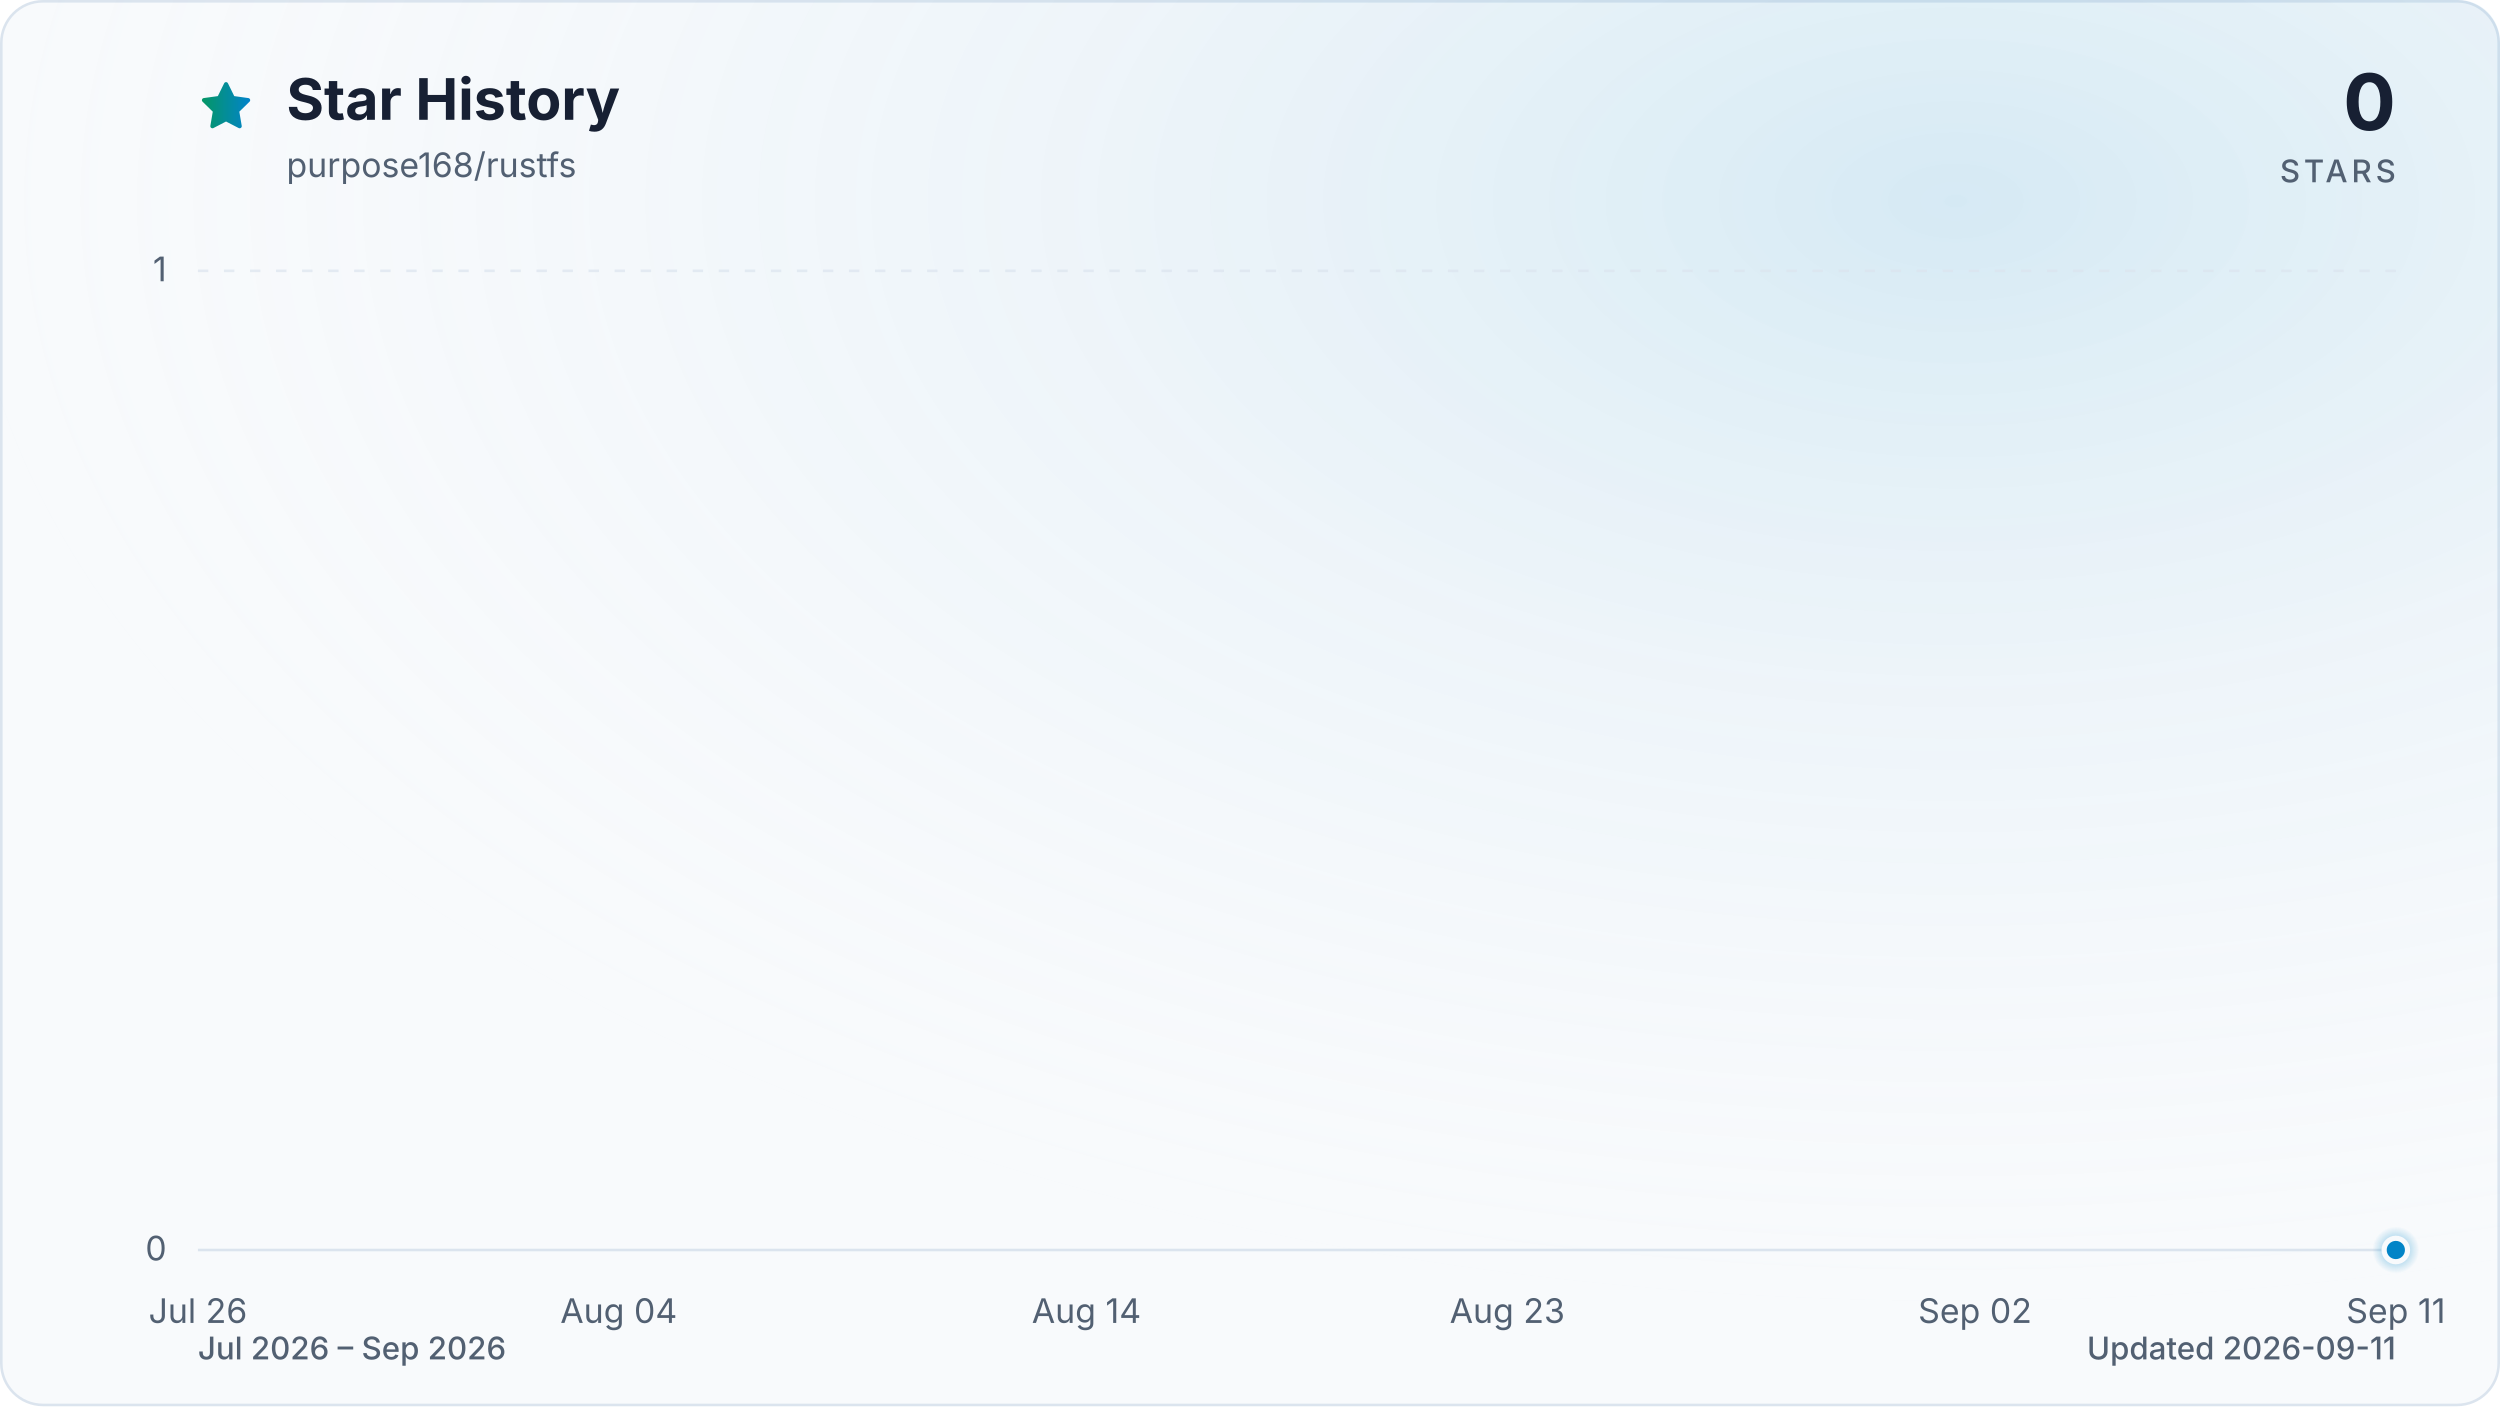
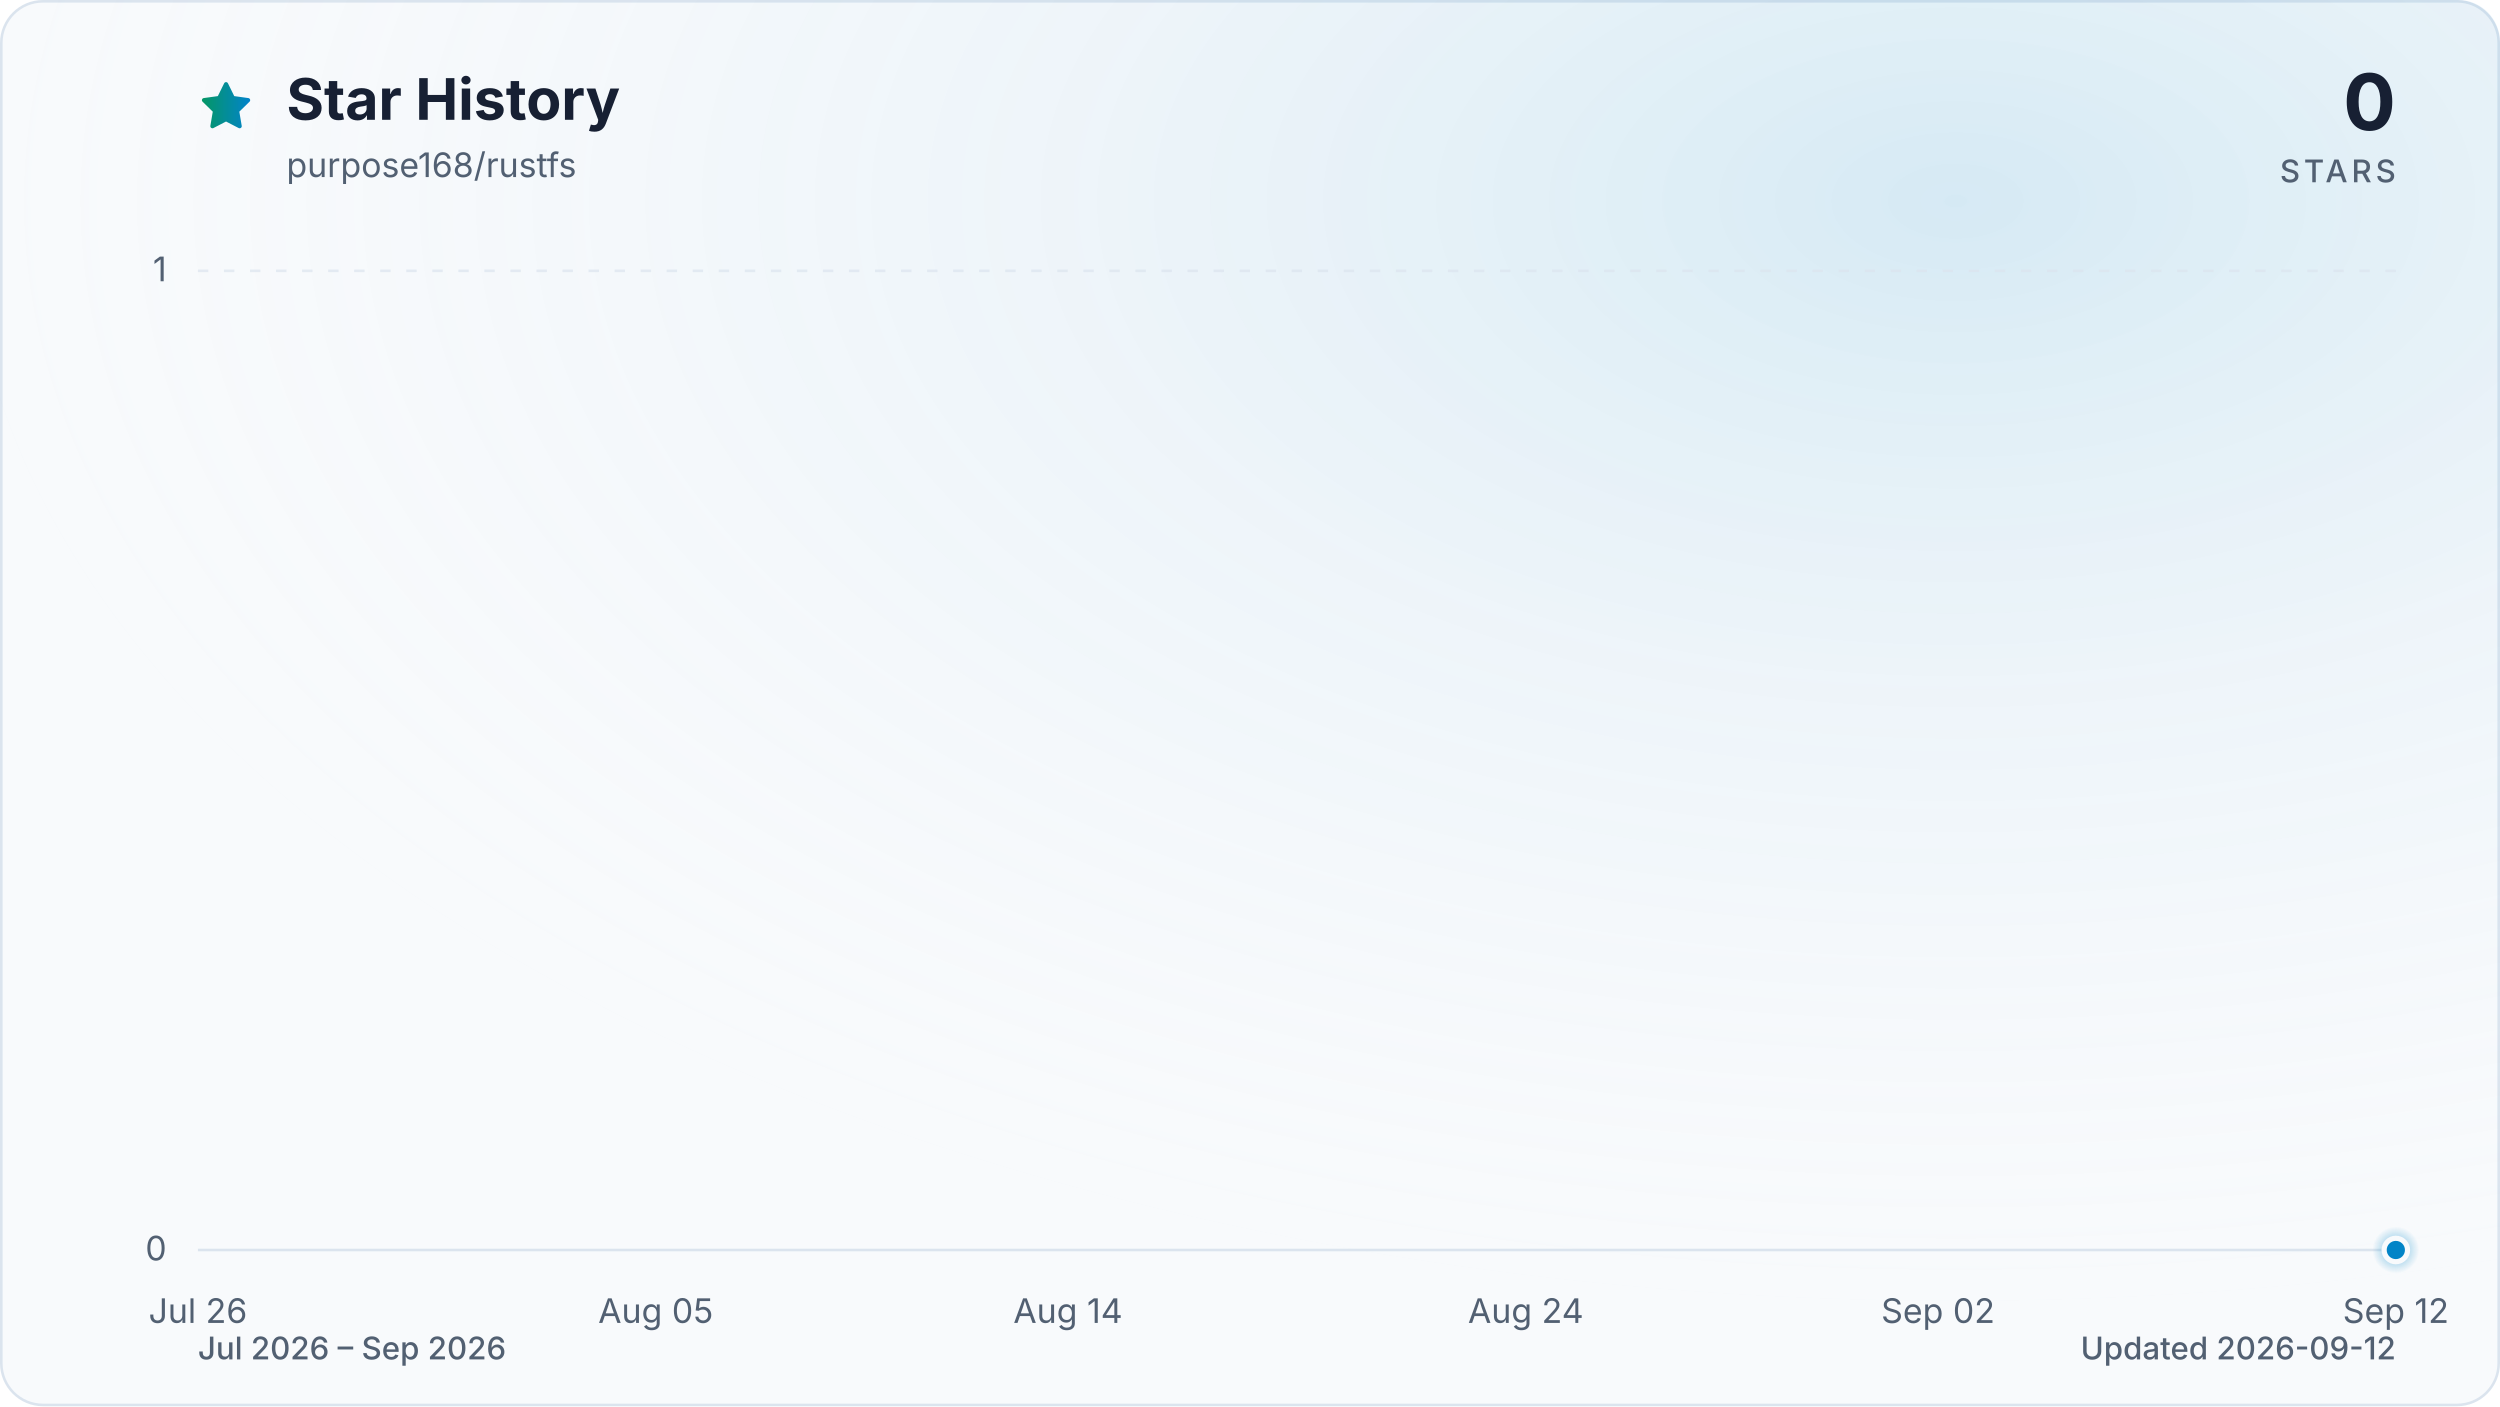
<svg xmlns="http://www.w3.org/2000/svg" viewBox="0 0 960 540" role="img" aria-labelledby="title description" data-style="gradient" data-variant="glow" data-animated="true">
  <defs>
    <linearGradient id="trend" x1="0" y1="0" x2="1" y2="0">
      <stop offset="0%" stop-color="#059669" />
      <stop offset="100%" stop-color="#0284c7" />
    </linearGradient>
    <linearGradient id="area" x1="0" y1="0" x2="0" y2="1">
      <stop offset="0%" stop-color="#059669" stop-opacity="0.30" />
      <stop offset="55%" stop-color="#0284c7" stop-opacity="0.10" />
      <stop offset="100%" stop-color="#0284c7" stop-opacity="0.01" />
    </linearGradient>
    <radialGradient id="marker-halo" cx="50%" cy="50%" r="50%">
      <stop offset="0%" stop-color="#0284c7" stop-opacity="0.55" />
      <stop offset="100%" stop-color="#0284c7" stop-opacity="0" />
    </radialGradient>
    <radialGradient id="surface-glow" cx="78%" cy="14%" r="80%">
      <stop offset="0%" stop-color="#0284c7" stop-opacity="0.14" />
      <stop offset="100%" stop-color="#f8fafc" stop-opacity="0" />
    </radialGradient>
    <filter id="trend-glow" x="-20%" y="-20%" width="140%" height="140%">
      <feGaussianBlur stdDeviation="7" />
    </filter>
  </defs>
  <style>
.trend-enter{transform-box:fill-box;transform-origin:center;animation:trend-enter 520ms cubic-bezier(0.16,1,0.3,1)}
.marker-enter{transform-box:fill-box;transform-origin:center;animation:marker-enter 320ms cubic-bezier(0.16,1,0.3,1) 200ms both}
.marker-pulse{transform-box:fill-box;transform-origin:center;animation:marker-pulse 2.6s ease-out infinite}
@keyframes trend-enter{from{opacity:.35;transform:translateY(10px)}to{opacity:1;transform:translateY(0)}}
@keyframes marker-enter{from{opacity:0;transform:scale(.4)}to{opacity:1;transform:scale(1)}}
@keyframes marker-pulse{0%{opacity:.5;transform:scale(.7)}70%,100%{opacity:0;transform:scale(2.1)}}
@media (prefers-reduced-motion:reduce){.trend-enter,.marker-enter,.marker-pulse{animation:none!important}}
@media (prefers-reduced-motion:reduce){.marker-pulse{opacity:0}}
</style>
  <rect x="0.5" y="0.5" width="959" height="539" fill="#f8fafc" stroke="#dbe4ee" stroke-width="1" rx="16" />
  <rect width="960" height="540" fill="url(#surface-glow)" rx="16" />
  <path d="M12 2.6l2.9 5.9 6.5.9-4.7 4.6 1.1 6.5-5.8-3-5.8 3 1.1-6.5-4.7-4.6 6.5-.9L12 2.6Z" transform="translate(76 30) scale(.9)" fill="url(#trend)" stroke="url(#trend)" stroke-width="1.8" stroke-linejoin="round" aria-hidden="true" />
  <text x="110" y="46" fill="#172033" font-family="ui-sans-serif, system-ui, -apple-system, BlinkMacSystemFont, 'Segoe UI', sans-serif" font-size="22" font-weight="700">Star History</text>
  <text x="110" y="68" fill="#526072" font-family="ui-sans-serif, system-ui, -apple-system, BlinkMacSystemFont, 'Segoe UI', sans-serif" font-size="13">purpose168/rustfs</text>
  <text x="920" y="50" fill="#172033" font-family="ui-sans-serif, system-ui, -apple-system, BlinkMacSystemFont, 'Segoe UI', sans-serif" font-size="30" font-weight="700" text-anchor="end">0</text>
  <text x="920" y="70" fill="#526072" font-family="ui-sans-serif, system-ui, -apple-system, BlinkMacSystemFont, 'Segoe UI', sans-serif" font-size="12" font-weight="500" letter-spacing="1.5" text-anchor="end">STARS</text>
  <line x1="76" y1="480.0" x2="920" y2="480.0" stroke="#dbe4ee" stroke-width="1" stroke-dasharray="0" opacity="1" />
  <text x="64" y="484.0" fill="#526072" font-family="ui-sans-serif, system-ui, -apple-system, BlinkMacSystemFont, 'Segoe UI', sans-serif" font-size="13" text-anchor="end">0</text>
  <line x1="76" y1="104.0" x2="920" y2="104.0" stroke="#dbe4ee" stroke-width="1" stroke-dasharray="4 6" opacity="0.7" />
  <text x="64" y="108.0" fill="#526072" font-family="ui-sans-serif, system-ui, -apple-system, BlinkMacSystemFont, 'Segoe UI', sans-serif" font-size="13" text-anchor="end">1</text>
  <text x="76.0" y="508" fill="#526072" font-family="ui-sans-serif, system-ui, -apple-system, BlinkMacSystemFont, 'Segoe UI', sans-serif" font-size="13" text-anchor="middle">Jul 26</text>
-   <text x="237.6" y="508" fill="#526072" font-family="ui-sans-serif, system-ui, -apple-system, BlinkMacSystemFont, 'Segoe UI', sans-serif" font-size="13" text-anchor="middle">Aug 04</text>
-   <text x="417.2" y="508" fill="#526072" font-family="ui-sans-serif, system-ui, -apple-system, BlinkMacSystemFont, 'Segoe UI', sans-serif" font-size="13" text-anchor="middle">Aug 14</text>
-   <text x="578.8" y="508" fill="#526072" font-family="ui-sans-serif, system-ui, -apple-system, BlinkMacSystemFont, 'Segoe UI', sans-serif" font-size="13" text-anchor="middle">Aug 23</text>
-   <text x="758.4" y="508" fill="#526072" font-family="ui-sans-serif, system-ui, -apple-system, BlinkMacSystemFont, 'Segoe UI', sans-serif" font-size="13" text-anchor="middle">Sep 02</text>
-   <text x="920.0" y="508" fill="#526072" font-family="ui-sans-serif, system-ui, -apple-system, BlinkMacSystemFont, 'Segoe UI', sans-serif" font-size="13" text-anchor="middle">Sep 11</text>
+   <text x="251.8" y="508" fill="#526072" font-family="ui-sans-serif, system-ui, -apple-system, BlinkMacSystemFont, 'Segoe UI', sans-serif" font-size="13" text-anchor="middle">Aug 05</text>
+   <text x="410.1" y="508" fill="#526072" font-family="ui-sans-serif, system-ui, -apple-system, BlinkMacSystemFont, 'Segoe UI', sans-serif" font-size="13" text-anchor="middle">Aug 14</text>
+   <text x="585.9" y="508" fill="#526072" font-family="ui-sans-serif, system-ui, -apple-system, BlinkMacSystemFont, 'Segoe UI', sans-serif" font-size="13" text-anchor="middle">Aug 24</text>
+   <text x="744.2" y="508" fill="#526072" font-family="ui-sans-serif, system-ui, -apple-system, BlinkMacSystemFont, 'Segoe UI', sans-serif" font-size="13" text-anchor="middle">Sep 02</text>
+   <text x="920.0" y="508" fill="#526072" font-family="ui-sans-serif, system-ui, -apple-system, BlinkMacSystemFont, 'Segoe UI', sans-serif" font-size="13" text-anchor="middle">Sep 12</text>
  <g class="trend-enter">
-     <path d="M 76.0 480.0 C 82.0 480.0, 88.0 480.0, 94.0 480.0 C 99.9 480.0, 105.9 480.0, 111.9 480.0 C 117.9 480.0, 123.9 480.0, 129.9 480.0 C 135.9 480.0, 141.8 480.0, 147.8 480.0 C 153.8 480.0, 159.8 480.0, 165.8 480.0 C 171.8 480.0, 177.8 480.0, 183.7 480.0 C 189.7 480.0, 195.7 480.0, 201.7 480.0 C 207.7 480.0, 213.7 480.0, 219.7 480.0 C 225.6 480.0, 231.6 480.0, 237.6 480.0 C 243.6 480.0, 249.6 480.0, 255.6 480.0 C 261.6 480.0, 267.5 480.0, 273.5 480.0 C 279.5 480.0, 285.5 480.0, 291.5 480.0 C 297.5 480.0, 303.5 480.0, 309.4 480.0 C 315.4 480.0, 321.4 480.0, 327.4 480.0 C 333.4 480.0, 339.4 480.0, 345.4 480.0 C 351.3 480.0, 357.3 480.0, 363.3 480.0 C 369.3 480.0, 375.3 480.0, 381.3 480.0 C 387.3 480.0, 393.2 480.0, 399.2 480.0 C 405.2 480.0, 411.2 480.0, 417.2 480.0 C 423.2 480.0, 429.2 480.0, 435.1 480.0 C 441.1 480.0, 447.1 480.0, 453.1 480.0 C 459.1 480.0, 465.1 480.0, 471.1 480.0 C 477.0 480.0, 483.0 480.0, 489.0 480.0 C 495.0 480.0, 501.0 480.0, 507.0 480.0 C 513.0 480.0, 519.0 480.0, 524.9 480.0 C 530.9 480.0, 536.9 480.0, 542.9 480.0 C 548.9 480.0, 554.9 480.0, 560.9 480.0 C 566.8 480.0, 572.8 480.0, 578.8 480.0 C 584.8 480.0, 590.8 480.0, 596.8 480.0 C 602.8 480.0, 608.7 480.0, 614.7 480.0 C 620.7 480.0, 626.7 480.0, 632.7 480.0 C 638.7 480.0, 644.7 480.0, 650.6 480.0 C 656.6 480.0, 662.6 480.0, 668.6 480.0 C 674.6 480.0, 680.6 480.0, 686.6 480.0 C 692.5 480.0, 698.5 480.0, 704.5 480.0 C 710.5 480.0, 716.5 480.0, 722.5 480.0 C 728.5 480.0, 734.4 480.0, 740.4 480.0 C 746.4 480.0, 752.4 480.0, 758.4 480.0 C 764.4 480.0, 770.4 480.0, 776.3 480.0 C 782.3 480.0, 788.3 480.0, 794.3 480.0 C 800.3 480.0, 806.3 480.0, 812.3 480.0 C 818.2 480.0, 824.2 480.0, 830.2 480.0 C 836.2 480.0, 842.2 480.0, 848.2 480.0 C 854.2 480.0, 860.1 480.0, 866.1 480.0 C 872.1 480.0, 878.1 480.0, 884.1 480.0 C 890.1 480.0, 896.1 480.0, 902.0 480.0 C 908.0 480.0, 914.0 480.0, 920.0 480.0 L 920.0 480.0 L 76.0 480.0 Z" fill="url(#area)" />
-     <path d="M 76.0 480.0 C 82.0 480.0, 88.0 480.0, 94.0 480.0 C 99.9 480.0, 105.9 480.0, 111.9 480.0 C 117.9 480.0, 123.9 480.0, 129.9 480.0 C 135.9 480.0, 141.8 480.0, 147.8 480.0 C 153.8 480.0, 159.8 480.0, 165.8 480.0 C 171.8 480.0, 177.8 480.0, 183.7 480.0 C 189.7 480.0, 195.7 480.0, 201.7 480.0 C 207.7 480.0, 213.7 480.0, 219.7 480.0 C 225.6 480.0, 231.6 480.0, 237.6 480.0 C 243.6 480.0, 249.6 480.0, 255.6 480.0 C 261.6 480.0, 267.5 480.0, 273.5 480.0 C 279.5 480.0, 285.5 480.0, 291.5 480.0 C 297.5 480.0, 303.5 480.0, 309.4 480.0 C 315.4 480.0, 321.4 480.0, 327.4 480.0 C 333.4 480.0, 339.4 480.0, 345.4 480.0 C 351.3 480.0, 357.3 480.0, 363.3 480.0 C 369.3 480.0, 375.3 480.0, 381.3 480.0 C 387.3 480.0, 393.2 480.0, 399.2 480.0 C 405.2 480.0, 411.2 480.0, 417.2 480.0 C 423.2 480.0, 429.2 480.0, 435.1 480.0 C 441.1 480.0, 447.1 480.0, 453.1 480.0 C 459.1 480.0, 465.1 480.0, 471.1 480.0 C 477.0 480.0, 483.0 480.0, 489.0 480.0 C 495.0 480.0, 501.0 480.0, 507.0 480.0 C 513.0 480.0, 519.0 480.0, 524.9 480.0 C 530.9 480.0, 536.9 480.0, 542.9 480.0 C 548.9 480.0, 554.9 480.0, 560.9 480.0 C 566.8 480.0, 572.8 480.0, 578.8 480.0 C 584.8 480.0, 590.8 480.0, 596.8 480.0 C 602.8 480.0, 608.7 480.0, 614.7 480.0 C 620.7 480.0, 626.7 480.0, 632.7 480.0 C 638.7 480.0, 644.7 480.0, 650.6 480.0 C 656.6 480.0, 662.6 480.0, 668.6 480.0 C 674.6 480.0, 680.6 480.0, 686.6 480.0 C 692.5 480.0, 698.5 480.0, 704.5 480.0 C 710.5 480.0, 716.5 480.0, 722.5 480.0 C 728.5 480.0, 734.4 480.0, 740.4 480.0 C 746.4 480.0, 752.4 480.0, 758.4 480.0 C 764.4 480.0, 770.4 480.0, 776.3 480.0 C 782.3 480.0, 788.3 480.0, 794.3 480.0 C 800.3 480.0, 806.3 480.0, 812.3 480.0 C 818.2 480.0, 824.2 480.0, 830.2 480.0 C 836.2 480.0, 842.2 480.0, 848.2 480.0 C 854.2 480.0, 860.1 480.0, 866.1 480.0 C 872.1 480.0, 878.1 480.0, 884.1 480.0 C 890.1 480.0, 896.1 480.0, 902.0 480.0 C 908.0 480.0, 914.0 480.0, 920.0 480.0" fill="none" stroke="url(#trend)" stroke-width="12" stroke-linecap="round" stroke-linejoin="round" opacity="0.16" filter="url(#trend-glow)" />
-     <path d="M 76.0 480.0 C 82.0 480.0, 88.0 480.0, 94.0 480.0 C 99.9 480.0, 105.9 480.0, 111.9 480.0 C 117.9 480.0, 123.9 480.0, 129.9 480.0 C 135.9 480.0, 141.8 480.0, 147.8 480.0 C 153.8 480.0, 159.8 480.0, 165.8 480.0 C 171.8 480.0, 177.8 480.0, 183.7 480.0 C 189.7 480.0, 195.7 480.0, 201.7 480.0 C 207.7 480.0, 213.7 480.0, 219.7 480.0 C 225.6 480.0, 231.6 480.0, 237.6 480.0 C 243.6 480.0, 249.6 480.0, 255.6 480.0 C 261.6 480.0, 267.5 480.0, 273.5 480.0 C 279.5 480.0, 285.5 480.0, 291.5 480.0 C 297.5 480.0, 303.5 480.0, 309.4 480.0 C 315.4 480.0, 321.4 480.0, 327.4 480.0 C 333.4 480.0, 339.4 480.0, 345.4 480.0 C 351.3 480.0, 357.3 480.0, 363.3 480.0 C 369.3 480.0, 375.3 480.0, 381.3 480.0 C 387.3 480.0, 393.2 480.0, 399.2 480.0 C 405.2 480.0, 411.2 480.0, 417.2 480.0 C 423.2 480.0, 429.2 480.0, 435.1 480.0 C 441.1 480.0, 447.1 480.0, 453.1 480.0 C 459.1 480.0, 465.1 480.0, 471.1 480.0 C 477.0 480.0, 483.0 480.0, 489.0 480.0 C 495.0 480.0, 501.0 480.0, 507.0 480.0 C 513.0 480.0, 519.0 480.0, 524.9 480.0 C 530.9 480.0, 536.9 480.0, 542.9 480.0 C 548.9 480.0, 554.9 480.0, 560.9 480.0 C 566.8 480.0, 572.8 480.0, 578.8 480.0 C 584.8 480.0, 590.8 480.0, 596.8 480.0 C 602.8 480.0, 608.7 480.0, 614.7 480.0 C 620.7 480.0, 626.7 480.0, 632.7 480.0 C 638.7 480.0, 644.7 480.0, 650.6 480.0 C 656.6 480.0, 662.6 480.0, 668.6 480.0 C 674.6 480.0, 680.6 480.0, 686.6 480.0 C 692.5 480.0, 698.5 480.0, 704.5 480.0 C 710.5 480.0, 716.5 480.0, 722.5 480.0 C 728.5 480.0, 734.4 480.0, 740.4 480.0 C 746.4 480.0, 752.4 480.0, 758.4 480.0 C 764.4 480.0, 770.4 480.0, 776.3 480.0 C 782.3 480.0, 788.3 480.0, 794.3 480.0 C 800.3 480.0, 806.3 480.0, 812.3 480.0 C 818.2 480.0, 824.2 480.0, 830.2 480.0 C 836.2 480.0, 842.2 480.0, 848.2 480.0 C 854.2 480.0, 860.1 480.0, 866.1 480.0 C 872.1 480.0, 878.1 480.0, 884.1 480.0 C 890.1 480.0, 896.1 480.0, 902.0 480.0 C 908.0 480.0, 914.0 480.0, 920.0 480.0" fill="none" stroke="url(#trend)" stroke-width="3" stroke-linecap="round" stroke-linejoin="round" />
+     <path d="M 76.0 480.0 C 81.9 480.0, 87.7 480.0, 93.6 480.0 C 99.4 480.0, 105.3 480.0, 111.2 480.0 C 117.0 480.0, 122.9 480.0, 128.8 480.0 C 134.6 480.0, 140.5 480.0, 146.3 480.0 C 152.2 480.0, 158.1 480.0, 163.9 480.0 C 169.8 480.0, 175.6 480.0, 181.5 480.0 C 187.4 480.0, 193.2 480.0, 199.1 480.0 C 204.9 480.0, 210.8 480.0, 216.7 480.0 C 222.5 480.0, 228.4 480.0, 234.3 480.0 C 240.1 480.0, 246.0 480.0, 251.8 480.0 C 257.7 480.0, 263.6 480.0, 269.4 480.0 C 275.3 480.0, 281.1 480.0, 287.0 480.0 C 292.9 480.0, 298.7 480.0, 304.6 480.0 C 310.4 480.0, 316.3 480.0, 322.2 480.0 C 328.0 480.0, 333.9 480.0, 339.8 480.0 C 345.6 480.0, 351.5 480.0, 357.3 480.0 C 363.2 480.0, 369.1 480.0, 374.9 480.0 C 380.8 480.0, 386.6 480.0, 392.5 480.0 C 398.4 480.0, 404.2 480.0, 410.1 480.0 C 415.9 480.0, 421.8 480.0, 427.7 480.0 C 433.5 480.0, 439.4 480.0, 445.3 480.0 C 451.1 480.0, 457.0 480.0, 462.8 480.0 C 468.7 480.0, 474.6 480.0, 480.4 480.0 C 486.3 480.0, 492.1 480.0, 498.0 480.0 C 503.9 480.0, 509.7 480.0, 515.6 480.0 C 521.4 480.0, 527.3 480.0, 533.2 480.0 C 539.0 480.0, 544.9 480.0, 550.8 480.0 C 556.6 480.0, 562.5 480.0, 568.3 480.0 C 574.2 480.0, 580.1 480.0, 585.9 480.0 C 591.8 480.0, 597.6 480.0, 603.5 480.0 C 609.4 480.0, 615.2 480.0, 621.1 480.0 C 626.9 480.0, 632.8 480.0, 638.7 480.0 C 644.5 480.0, 650.4 480.0, 656.3 480.0 C 662.1 480.0, 668.0 480.0, 673.8 480.0 C 679.7 480.0, 685.6 480.0, 691.4 480.0 C 697.3 480.0, 703.1 480.0, 709.0 480.0 C 714.9 480.0, 720.7 480.0, 726.6 480.0 C 732.4 480.0, 738.3 480.0, 744.2 480.0 C 750.0 480.0, 755.9 480.0, 761.8 480.0 C 767.6 480.0, 773.5 480.0, 779.3 480.0 C 785.2 480.0, 791.1 480.0, 796.9 480.0 C 802.8 480.0, 808.6 480.0, 814.5 480.0 C 820.4 480.0, 826.2 480.0, 832.1 480.0 C 837.9 480.0, 843.8 480.0, 849.7 480.0 C 855.5 480.0, 861.4 480.0, 867.3 480.0 C 873.1 480.0, 879.0 480.0, 884.8 480.0 C 890.7 480.0, 896.6 480.0, 902.4 480.0 C 908.3 480.0, 914.1 480.0, 920.0 480.0 L 920.0 480.0 L 76.0 480.0 Z" fill="url(#area)" />
+     <path d="M 76.0 480.0 C 81.9 480.0, 87.7 480.0, 93.6 480.0 C 99.4 480.0, 105.3 480.0, 111.2 480.0 C 117.0 480.0, 122.9 480.0, 128.8 480.0 C 134.6 480.0, 140.5 480.0, 146.3 480.0 C 152.2 480.0, 158.1 480.0, 163.9 480.0 C 169.8 480.0, 175.6 480.0, 181.5 480.0 C 187.4 480.0, 193.2 480.0, 199.1 480.0 C 204.9 480.0, 210.8 480.0, 216.7 480.0 C 222.5 480.0, 228.4 480.0, 234.3 480.0 C 240.1 480.0, 246.0 480.0, 251.8 480.0 C 257.7 480.0, 263.6 480.0, 269.4 480.0 C 275.3 480.0, 281.1 480.0, 287.0 480.0 C 292.9 480.0, 298.7 480.0, 304.6 480.0 C 310.4 480.0, 316.3 480.0, 322.2 480.0 C 328.0 480.0, 333.9 480.0, 339.8 480.0 C 345.6 480.0, 351.5 480.0, 357.3 480.0 C 363.2 480.0, 369.1 480.0, 374.9 480.0 C 380.8 480.0, 386.6 480.0, 392.5 480.0 C 398.4 480.0, 404.2 480.0, 410.1 480.0 C 415.9 480.0, 421.8 480.0, 427.7 480.0 C 433.5 480.0, 439.4 480.0, 445.3 480.0 C 451.1 480.0, 457.0 480.0, 462.8 480.0 C 468.7 480.0, 474.6 480.0, 480.4 480.0 C 486.3 480.0, 492.1 480.0, 498.0 480.0 C 503.9 480.0, 509.7 480.0, 515.6 480.0 C 521.4 480.0, 527.3 480.0, 533.2 480.0 C 539.0 480.0, 544.9 480.0, 550.8 480.0 C 556.6 480.0, 562.5 480.0, 568.3 480.0 C 574.2 480.0, 580.1 480.0, 585.9 480.0 C 591.8 480.0, 597.6 480.0, 603.5 480.0 C 609.4 480.0, 615.2 480.0, 621.1 480.0 C 626.9 480.0, 632.8 480.0, 638.7 480.0 C 644.5 480.0, 650.4 480.0, 656.3 480.0 C 662.1 480.0, 668.0 480.0, 673.8 480.0 C 679.7 480.0, 685.6 480.0, 691.4 480.0 C 697.3 480.0, 703.1 480.0, 709.0 480.0 C 714.9 480.0, 720.7 480.0, 726.6 480.0 C 732.4 480.0, 738.3 480.0, 744.2 480.0 C 750.0 480.0, 755.9 480.0, 761.8 480.0 C 767.6 480.0, 773.5 480.0, 779.3 480.0 C 785.2 480.0, 791.1 480.0, 796.9 480.0 C 802.8 480.0, 808.6 480.0, 814.5 480.0 C 820.4 480.0, 826.2 480.0, 832.1 480.0 C 837.9 480.0, 843.8 480.0, 849.7 480.0 C 855.5 480.0, 861.4 480.0, 867.3 480.0 C 873.1 480.0, 879.0 480.0, 884.8 480.0 C 890.7 480.0, 896.6 480.0, 902.4 480.0 C 908.3 480.0, 914.1 480.0, 920.0 480.0" fill="none" stroke="url(#trend)" stroke-width="12" stroke-linecap="round" stroke-linejoin="round" opacity="0.16" filter="url(#trend-glow)" />
+     <path d="M 76.0 480.0 C 81.9 480.0, 87.7 480.0, 93.6 480.0 C 99.4 480.0, 105.3 480.0, 111.2 480.0 C 117.0 480.0, 122.9 480.0, 128.8 480.0 C 134.6 480.0, 140.5 480.0, 146.3 480.0 C 152.2 480.0, 158.1 480.0, 163.9 480.0 C 169.8 480.0, 175.6 480.0, 181.5 480.0 C 187.4 480.0, 193.2 480.0, 199.1 480.0 C 204.9 480.0, 210.8 480.0, 216.7 480.0 C 222.5 480.0, 228.4 480.0, 234.3 480.0 C 240.1 480.0, 246.0 480.0, 251.8 480.0 C 257.7 480.0, 263.6 480.0, 269.4 480.0 C 275.3 480.0, 281.1 480.0, 287.0 480.0 C 292.9 480.0, 298.7 480.0, 304.6 480.0 C 310.4 480.0, 316.3 480.0, 322.2 480.0 C 328.0 480.0, 333.9 480.0, 339.8 480.0 C 345.6 480.0, 351.5 480.0, 357.3 480.0 C 363.2 480.0, 369.1 480.0, 374.9 480.0 C 380.8 480.0, 386.6 480.0, 392.5 480.0 C 398.4 480.0, 404.2 480.0, 410.1 480.0 C 415.9 480.0, 421.8 480.0, 427.7 480.0 C 433.5 480.0, 439.4 480.0, 445.3 480.0 C 451.1 480.0, 457.0 480.0, 462.8 480.0 C 468.7 480.0, 474.6 480.0, 480.4 480.0 C 486.3 480.0, 492.1 480.0, 498.0 480.0 C 503.9 480.0, 509.7 480.0, 515.6 480.0 C 521.4 480.0, 527.3 480.0, 533.2 480.0 C 539.0 480.0, 544.9 480.0, 550.8 480.0 C 556.6 480.0, 562.5 480.0, 568.3 480.0 C 574.2 480.0, 580.1 480.0, 585.9 480.0 C 591.8 480.0, 597.6 480.0, 603.5 480.0 C 609.4 480.0, 615.2 480.0, 621.1 480.0 C 626.9 480.0, 632.8 480.0, 638.7 480.0 C 644.5 480.0, 650.4 480.0, 656.3 480.0 C 662.1 480.0, 668.0 480.0, 673.8 480.0 C 679.7 480.0, 685.6 480.0, 691.4 480.0 C 697.3 480.0, 703.1 480.0, 709.0 480.0 C 714.9 480.0, 720.7 480.0, 726.6 480.0 C 732.4 480.0, 738.3 480.0, 744.2 480.0 C 750.0 480.0, 755.9 480.0, 761.8 480.0 C 767.6 480.0, 773.5 480.0, 779.3 480.0 C 785.2 480.0, 791.1 480.0, 796.9 480.0 C 802.8 480.0, 808.6 480.0, 814.5 480.0 C 820.4 480.0, 826.2 480.0, 832.1 480.0 C 837.9 480.0, 843.8 480.0, 849.7 480.0 C 855.5 480.0, 861.4 480.0, 867.3 480.0 C 873.1 480.0, 879.0 480.0, 884.8 480.0 C 890.7 480.0, 896.6 480.0, 902.4 480.0 C 908.3 480.0, 914.1 480.0, 920.0 480.0" fill="none" stroke="url(#trend)" stroke-width="3" stroke-linecap="round" stroke-linejoin="round" />
  </g>
  <g class="marker-enter">
    <circle class="marker-pulse" cx="920.0" cy="480.0" r="9" fill="url(#marker-halo)" />
    <circle cx="920.0" cy="480.0" r="4.5" fill="#0284c7" stroke="#f8fafc" stroke-width="2" />
  </g>
  <text x="76" y="522" fill="#526072" font-family="ui-sans-serif, system-ui, -apple-system, BlinkMacSystemFont, 'Segoe UI', sans-serif" font-size="12" font-weight="500">Jul 2026 – Sep 2026</text>
-   <text x="920" y="522" fill="#526072" font-family="ui-sans-serif, system-ui, -apple-system, BlinkMacSystemFont, 'Segoe UI', sans-serif" font-size="12" font-weight="500" text-anchor="end">Updated 2026-09-11</text>
+   <text x="920" y="522" fill="#526072" font-family="ui-sans-serif, system-ui, -apple-system, BlinkMacSystemFont, 'Segoe UI', sans-serif" font-size="12" font-weight="500" text-anchor="end">Updated 2026-09-12</text>
</svg>
